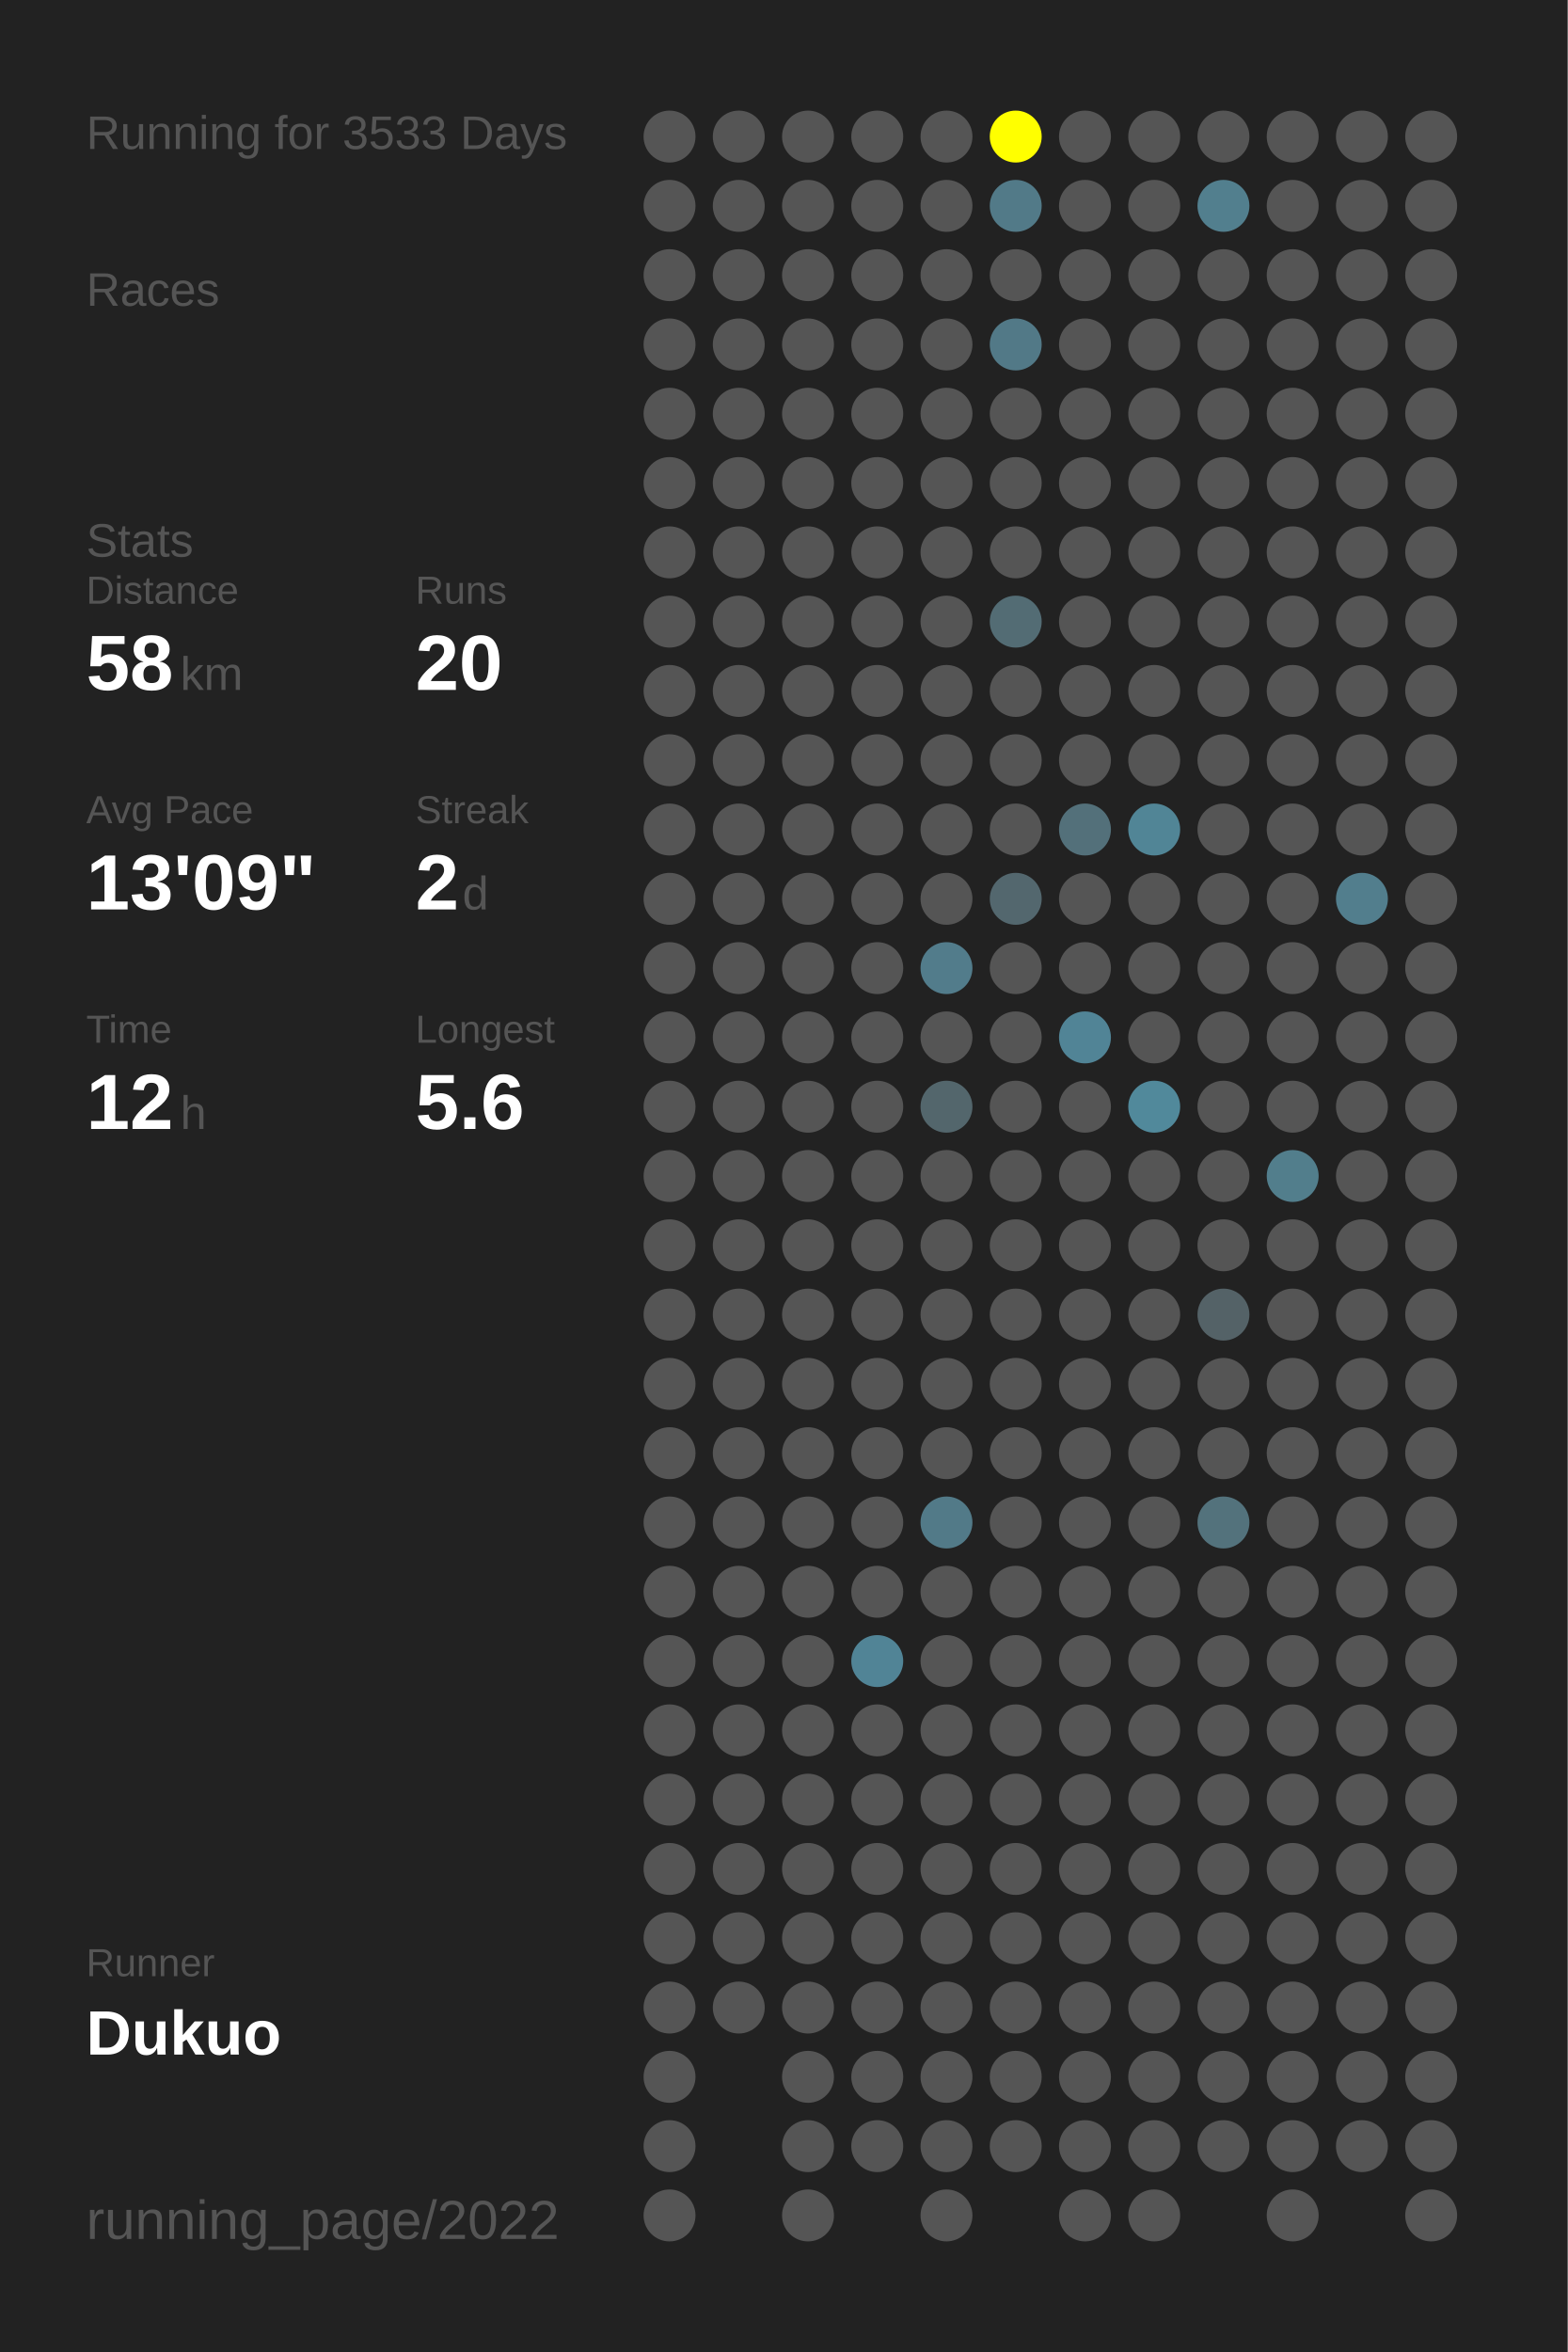
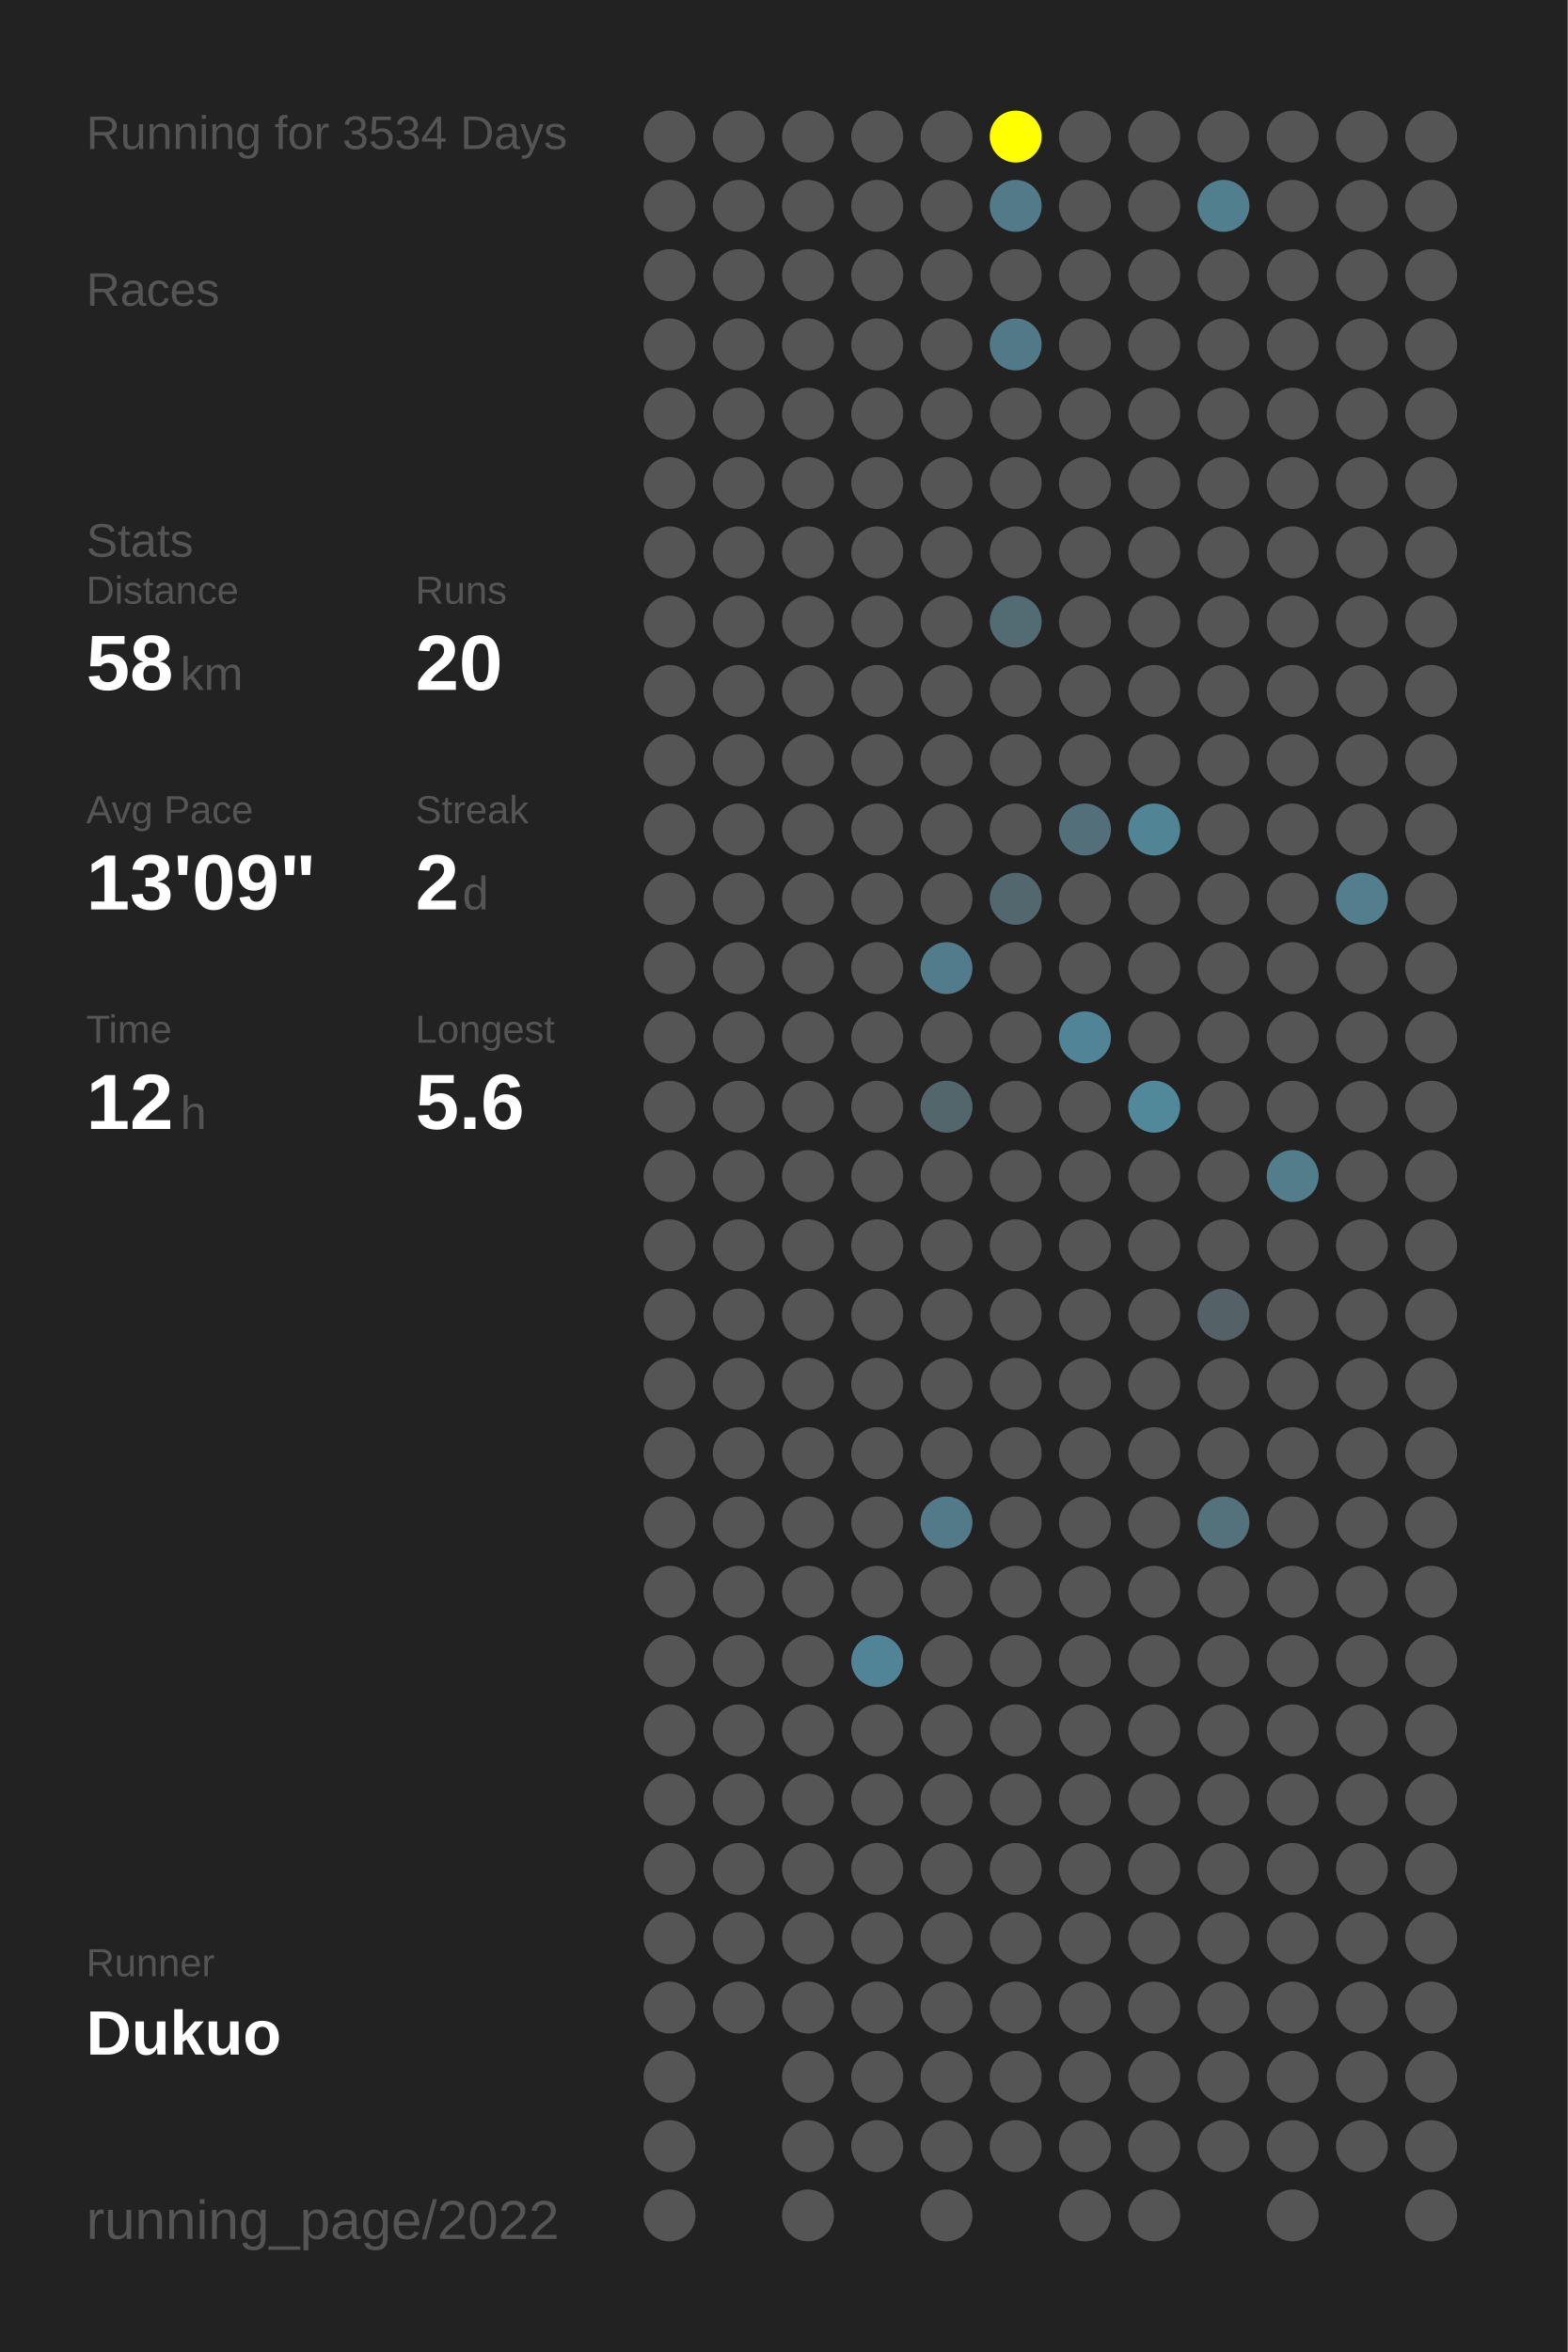
<svg xmlns="http://www.w3.org/2000/svg" baseProfile="full" height="300mm" version="1.1" viewBox="0,0,200,300" width="200mm">
  <defs />
  <rect fill="#222222" height="300" width="200" x="0" y="0" />
-   <text fill="#555555" style="font-size:6px; font-family:Arial;" x="11" y="19">Running for 3533 Days</text>
+   <text fill="#555555" style="font-size:6px; font-family:Arial;" x="11" y="19">Running for 3534 Days</text>
  <text fill="#555555" style="font-size:6px; font-family:Arial;" x="11" y="39">Races</text>
  <text fill="#555555" style="font-size:6px; font-family:Arial;" x="11" y="71">Stats</text>
  <text fill="#555555" style="font-size:5px; font-family:Arial;" x="11" y="77">Distance</text>
  <text fill="#FFFFFF" style="font-size:10px; font-family:Arial; font-weight:bold;" x="11" y="88">58</text>
  <text fill="#555555" style="font-size:6px; font-family:Arial;" x="23" y="88">km</text>
  <text fill="#555555" style="font-size:5px; font-family:Arial;" x="53" y="77">Runs</text>
  <text fill="#FFFFFF" style="font-size:10px; font-family:Arial; font-weight:bold;" x="53" y="88">20</text>
  <text fill="#555555" style="font-size:5px; font-family:Arial;" x="11" y="105">Avg Pace</text>
  <text fill="#FFFFFF" style="font-size:10px; font-family:Arial; font-weight:bold;" x="11" y="116">13'09"</text>
  <text fill="#555555" style="font-size:5px; font-family:Arial;" x="53" y="105">Streak</text>
  <text fill="#FFFFFF" style="font-size:10px; font-family:Arial; font-weight:bold;" x="53" y="116">2</text>
  <text fill="#555555" style="font-size:6px; font-family:Arial;" x="59" y="116">d</text>
  <text fill="#555555" style="font-size:5px; font-family:Arial;" x="11" y="133">Time</text>
  <text fill="#FFFFFF" style="font-size:10px; font-family:Arial; font-weight:bold;" x="11" y="144">12</text>
  <text fill="#555555" style="font-size:6px; font-family:Arial;" x="23" y="144">h</text>
  <text fill="#555555" style="font-size:5px; font-family:Arial;" x="53" y="133">Longest</text>
  <text fill="#FFFFFF" style="font-size:10px; font-family:Arial; font-weight:bold;" x="53" y="144">5.6</text>
  <text fill="#555555" style="font-size:5px; font-family:Arial;" x="11" y="252.065">Runner</text>
  <text fill="#FFFFFF" style="font-size:8px; font-family:Arial; font-weight:bold;" x="11" y="262.065">Dukuo</text>
  <text fill="#555555" style="font-size:7px; font-family:Arial;" x="11" y="285.581">running_page/2022</text>
  <circle cx="85.417" cy="17.419" fill="#555555" r="3.312" />
  <circle cx="85.417" cy="26.258" fill="#555555" r="3.312" />
  <circle cx="85.417" cy="35.097" fill="#555555" r="3.312" />
  <circle cx="85.417" cy="43.935" fill="#555555" r="3.312" />
  <circle cx="85.417" cy="52.774" fill="#555555" r="3.312" />
  <circle cx="85.417" cy="61.613" fill="#555555" r="3.312" />
  <circle cx="85.417" cy="70.452" fill="#555555" r="3.312" />
  <circle cx="85.417" cy="79.29" fill="#555555" r="3.312" />
  <circle cx="85.417" cy="88.129" fill="#555555" r="3.312" />
  <circle cx="85.417" cy="96.968" fill="#555555" r="3.312" />
  <circle cx="85.417" cy="105.806" fill="#555555" r="3.312" />
  <circle cx="85.417" cy="114.645" fill="#555555" r="3.312" />
  <circle cx="85.417" cy="123.484" fill="#555555" r="3.312" />
  <circle cx="85.417" cy="132.323" fill="#555555" r="3.312" />
  <circle cx="85.417" cy="141.161" fill="#555555" r="3.312" />
  <circle cx="85.417" cy="150" fill="#555555" r="3.312" />
  <circle cx="85.417" cy="158.839" fill="#555555" r="3.312" />
  <circle cx="85.417" cy="167.677" fill="#555555" r="3.312" />
  <circle cx="85.417" cy="176.516" fill="#555555" r="3.312" />
  <circle cx="85.417" cy="185.355" fill="#555555" r="3.312" />
  <circle cx="85.417" cy="194.194" fill="#555555" r="3.312" />
  <circle cx="85.417" cy="203.032" fill="#555555" r="3.312" />
  <circle cx="85.417" cy="211.871" fill="#555555" r="3.312" />
  <circle cx="85.417" cy="220.71" fill="#555555" r="3.312" />
  <circle cx="85.417" cy="229.548" fill="#555555" r="3.312" />
  <circle cx="85.417" cy="238.387" fill="#555555" r="3.312" />
  <circle cx="85.417" cy="247.226" fill="#555555" r="3.312" />
  <circle cx="85.417" cy="256.065" fill="#555555" r="3.312" />
  <circle cx="85.417" cy="264.903" fill="#555555" r="3.312" />
  <circle cx="85.417" cy="273.742" fill="#555555" r="3.312" />
  <circle cx="85.417" cy="282.581" fill="#555555" r="3.312" />
  <circle cx="94.25" cy="17.419" fill="#555555" r="3.312" />
  <circle cx="94.25" cy="26.258" fill="#555555" r="3.312" />
  <circle cx="94.25" cy="35.097" fill="#555555" r="3.312" />
  <circle cx="94.25" cy="43.935" fill="#555555" r="3.312" />
  <circle cx="94.25" cy="52.774" fill="#555555" r="3.312" />
  <circle cx="94.25" cy="61.613" fill="#555555" r="3.312" />
  <circle cx="94.25" cy="70.452" fill="#555555" r="3.312" />
  <circle cx="94.25" cy="79.29" fill="#555555" r="3.312" />
  <circle cx="94.25" cy="88.129" fill="#555555" r="3.312" />
  <circle cx="94.25" cy="96.968" fill="#555555" r="3.312" />
  <circle cx="94.25" cy="105.806" fill="#555555" r="3.312" />
  <circle cx="94.25" cy="114.645" fill="#555555" r="3.312" />
  <circle cx="94.25" cy="123.484" fill="#555555" r="3.312" />
  <circle cx="94.25" cy="132.323" fill="#555555" r="3.312" />
  <circle cx="94.25" cy="141.161" fill="#555555" r="3.312" />
  <circle cx="94.25" cy="150" fill="#555555" r="3.312" />
  <circle cx="94.25" cy="158.839" fill="#555555" r="3.312" />
  <circle cx="94.25" cy="167.677" fill="#555555" r="3.312" />
  <circle cx="94.25" cy="176.516" fill="#555555" r="3.312" />
  <circle cx="94.25" cy="185.355" fill="#555555" r="3.312" />
  <circle cx="94.25" cy="194.194" fill="#555555" r="3.312" />
  <circle cx="94.25" cy="203.032" fill="#555555" r="3.312" />
  <circle cx="94.25" cy="211.871" fill="#555555" r="3.312" />
  <circle cx="94.25" cy="220.71" fill="#555555" r="3.312" />
  <circle cx="94.25" cy="229.548" fill="#555555" r="3.312" />
  <circle cx="94.25" cy="238.387" fill="#555555" r="3.312" />
  <circle cx="94.25" cy="247.226" fill="#555555" r="3.312" />
  <circle cx="94.25" cy="256.065" fill="#555555" r="3.312" />
  <circle cx="103.083" cy="17.419" fill="#555555" r="3.312" />
  <circle cx="103.083" cy="26.258" fill="#555555" r="3.312" />
  <circle cx="103.083" cy="35.097" fill="#555555" r="3.312" />
  <circle cx="103.083" cy="43.935" fill="#555555" r="3.312" />
  <circle cx="103.083" cy="52.774" fill="#555555" r="3.312" />
  <circle cx="103.083" cy="61.613" fill="#555555" r="3.312" />
  <circle cx="103.083" cy="70.452" fill="#555555" r="3.312" />
  <circle cx="103.083" cy="79.29" fill="#555555" r="3.312" />
  <circle cx="103.083" cy="88.129" fill="#555555" r="3.312" />
  <circle cx="103.083" cy="96.968" fill="#555555" r="3.312" />
  <circle cx="103.083" cy="105.806" fill="#555555" r="3.312" />
  <circle cx="103.083" cy="114.645" fill="#555555" r="3.312" />
  <circle cx="103.083" cy="123.484" fill="#555555" r="3.312" />
  <circle cx="103.083" cy="132.323" fill="#555555" r="3.312" />
  <circle cx="103.083" cy="141.161" fill="#555555" r="3.312" />
  <circle cx="103.083" cy="150" fill="#555555" r="3.312" />
  <circle cx="103.083" cy="158.839" fill="#555555" r="3.312" />
  <circle cx="103.083" cy="167.677" fill="#555555" r="3.312" />
  <circle cx="103.083" cy="176.516" fill="#555555" r="3.312" />
  <circle cx="103.083" cy="185.355" fill="#555555" r="3.312" />
  <circle cx="103.083" cy="194.194" fill="#555555" r="3.312" />
  <circle cx="103.083" cy="203.032" fill="#555555" r="3.312" />
  <circle cx="103.083" cy="211.871" fill="#555555" r="3.312" />
  <circle cx="103.083" cy="220.71" fill="#555555" r="3.312" />
  <circle cx="103.083" cy="229.548" fill="#555555" r="3.312" />
  <circle cx="103.083" cy="238.387" fill="#555555" r="3.312" />
  <circle cx="103.083" cy="247.226" fill="#555555" r="3.312" />
  <circle cx="103.083" cy="256.065" fill="#555555" r="3.312" />
  <circle cx="103.083" cy="264.903" fill="#555555" r="3.312" />
  <circle cx="103.083" cy="273.742" fill="#555555" r="3.312" />
  <circle cx="103.083" cy="282.581" fill="#555555" r="3.312" />
  <circle cx="111.917" cy="17.419" fill="#555555" r="3.312" />
  <circle cx="111.917" cy="26.258" fill="#555555" r="3.312" />
  <circle cx="111.917" cy="35.097" fill="#555555" r="3.312" />
  <circle cx="111.917" cy="43.935" fill="#555555" r="3.312" />
  <circle cx="111.917" cy="52.774" fill="#555555" r="3.312" />
  <circle cx="111.917" cy="61.613" fill="#555555" r="3.312" />
  <circle cx="111.917" cy="70.452" fill="#555555" r="3.312" />
  <circle cx="111.917" cy="79.29" fill="#555555" r="3.312" />
  <circle cx="111.917" cy="88.129" fill="#555555" r="3.312" />
  <circle cx="111.917" cy="96.968" fill="#555555" r="3.312" />
  <circle cx="111.917" cy="105.806" fill="#555555" r="3.312" />
  <circle cx="111.917" cy="114.645" fill="#555555" r="3.312" />
  <circle cx="111.917" cy="123.484" fill="#555555" r="3.312" />
  <circle cx="111.917" cy="132.323" fill="#555555" r="3.312" />
  <circle cx="111.917" cy="141.161" fill="#555555" r="3.312" />
  <circle cx="111.917" cy="150" fill="#555555" r="3.312" />
  <circle cx="111.917" cy="158.839" fill="#555555" r="3.312" />
  <circle cx="111.917" cy="167.677" fill="#555555" r="3.312" />
  <circle cx="111.917" cy="176.516" fill="#555555" r="3.312" />
  <circle cx="111.917" cy="185.355" fill="#555555" r="3.312" />
  <circle cx="111.917" cy="194.194" fill="#555555" r="3.312" />
  <circle cx="111.917" cy="203.032" fill="#555555" r="3.312" />
  <circle cx="111.917" cy="211.871" fill="#518496" r="3.312" />
  <circle cx="111.917" cy="220.71" fill="#555555" r="3.312" />
  <circle cx="111.917" cy="229.548" fill="#555555" r="3.312" />
  <circle cx="111.917" cy="238.387" fill="#555555" r="3.312" />
  <circle cx="111.917" cy="247.226" fill="#555555" r="3.312" />
  <circle cx="111.917" cy="256.065" fill="#555555" r="3.312" />
  <circle cx="111.917" cy="264.903" fill="#555555" r="3.312" />
  <circle cx="111.917" cy="273.742" fill="#555555" r="3.312" />
  <circle cx="120.75" cy="17.419" fill="#555555" r="3.312" />
  <circle cx="120.75" cy="26.258" fill="#555555" r="3.312" />
  <circle cx="120.75" cy="35.097" fill="#555555" r="3.312" />
  <circle cx="120.75" cy="43.935" fill="#555555" r="3.312" />
  <circle cx="120.75" cy="52.774" fill="#555555" r="3.312" />
  <circle cx="120.75" cy="61.613" fill="#555555" r="3.312" />
  <circle cx="120.75" cy="70.452" fill="#555555" r="3.312" />
  <circle cx="120.75" cy="79.29" fill="#555555" r="3.312" />
  <circle cx="120.75" cy="88.129" fill="#555555" r="3.312" />
  <circle cx="120.75" cy="96.968" fill="#555555" r="3.312" />
  <circle cx="120.75" cy="105.806" fill="#555555" r="3.312" />
  <circle cx="120.75" cy="114.645" fill="#555555" r="3.312" />
  <circle cx="120.75" cy="123.484" fill="#527c8b" r="3.312" />
  <circle cx="120.75" cy="132.323" fill="#555555" r="3.312" />
  <circle cx="120.75" cy="141.161" fill="#53666c" r="3.312" />
  <circle cx="120.75" cy="150" fill="#555555" r="3.312" />
  <circle cx="120.75" cy="158.839" fill="#555555" r="3.312" />
  <circle cx="120.75" cy="167.677" fill="#555555" r="3.312" />
  <circle cx="120.75" cy="176.516" fill="#555555" r="3.312" />
  <circle cx="120.75" cy="185.355" fill="#555555" r="3.312" />
  <circle cx="120.75" cy="194.194" fill="#527a88" r="3.312" />
  <circle cx="120.75" cy="203.032" fill="#555555" r="3.312" />
  <circle cx="120.75" cy="211.871" fill="#555555" r="3.312" />
  <circle cx="120.75" cy="220.71" fill="#555555" r="3.312" />
  <circle cx="120.75" cy="229.548" fill="#555555" r="3.312" />
  <circle cx="120.75" cy="238.387" fill="#555555" r="3.312" />
  <circle cx="120.75" cy="247.226" fill="#555555" r="3.312" />
  <circle cx="120.75" cy="256.065" fill="#555555" r="3.312" />
  <circle cx="120.75" cy="264.903" fill="#555555" r="3.312" />
  <circle cx="120.75" cy="273.742" fill="#555555" r="3.312" />
  <circle cx="120.75" cy="282.581" fill="#555555" r="3.312" />
  <circle cx="129.583" cy="17.419" fill="#FFFF00" r="3.312" />
  <circle cx="129.583" cy="26.258" fill="#527a88" r="3.312" />
  <circle cx="129.583" cy="35.097" fill="#555555" r="3.312" />
  <circle cx="129.583" cy="43.935" fill="#527987" r="3.312" />
  <circle cx="129.583" cy="52.774" fill="#555555" r="3.312" />
  <circle cx="129.583" cy="61.613" fill="#555555" r="3.312" />
  <circle cx="129.583" cy="70.452" fill="#555555" r="3.312" />
  <circle cx="129.583" cy="79.29" fill="#536c74" r="3.312" />
  <circle cx="129.583" cy="88.129" fill="#555555" r="3.312" />
  <circle cx="129.583" cy="96.968" fill="#555555" r="3.312" />
  <circle cx="129.583" cy="105.806" fill="#555555" r="3.312" />
  <circle cx="129.583" cy="114.645" fill="#53676e" r="3.312" />
  <circle cx="129.583" cy="123.484" fill="#555555" r="3.312" />
  <circle cx="129.583" cy="132.323" fill="#555555" r="3.312" />
  <circle cx="129.583" cy="141.161" fill="#555555" r="3.312" />
  <circle cx="129.583" cy="150" fill="#555555" r="3.312" />
  <circle cx="129.583" cy="158.839" fill="#555555" r="3.312" />
  <circle cx="129.583" cy="167.677" fill="#555555" r="3.312" />
  <circle cx="129.583" cy="176.516" fill="#555555" r="3.312" />
  <circle cx="129.583" cy="185.355" fill="#555555" r="3.312" />
  <circle cx="129.583" cy="194.194" fill="#555555" r="3.312" />
  <circle cx="129.583" cy="203.032" fill="#555555" r="3.312" />
  <circle cx="129.583" cy="211.871" fill="#555555" r="3.312" />
  <circle cx="129.583" cy="220.71" fill="#555555" r="3.312" />
  <circle cx="129.583" cy="229.548" fill="#555555" r="3.312" />
  <circle cx="129.583" cy="238.387" fill="#555555" r="3.312" />
  <circle cx="129.583" cy="247.226" fill="#555555" r="3.312" />
  <circle cx="129.583" cy="256.065" fill="#555555" r="3.312" />
  <circle cx="129.583" cy="264.903" fill="#555555" r="3.312" />
  <circle cx="129.583" cy="273.742" fill="#555555" r="3.312" />
  <circle cx="138.417" cy="17.419" fill="#555555" r="3.312" />
  <circle cx="138.417" cy="26.258" fill="#555555" r="3.312" />
  <circle cx="138.417" cy="35.097" fill="#555555" r="3.312" />
  <circle cx="138.417" cy="43.935" fill="#555555" r="3.312" />
  <circle cx="138.417" cy="52.774" fill="#555555" r="3.312" />
  <circle cx="138.417" cy="61.613" fill="#555555" r="3.312" />
  <circle cx="138.417" cy="70.452" fill="#555555" r="3.312" />
  <circle cx="138.417" cy="79.29" fill="#555555" r="3.312" />
  <circle cx="138.417" cy="88.129" fill="#555555" r="3.312" />
  <circle cx="138.417" cy="96.968" fill="#555555" r="3.312" />
  <circle cx="138.417" cy="105.806" fill="#53707a" r="3.312" />
  <circle cx="138.417" cy="114.645" fill="#555555" r="3.312" />
  <circle cx="138.417" cy="123.484" fill="#555555" r="3.312" />
  <circle cx="138.417" cy="132.323" fill="#518496" r="3.312" />
  <circle cx="138.417" cy="141.161" fill="#555555" r="3.312" />
  <circle cx="138.417" cy="150" fill="#555555" r="3.312" />
  <circle cx="138.417" cy="158.839" fill="#555555" r="3.312" />
  <circle cx="138.417" cy="167.677" fill="#555555" r="3.312" />
  <circle cx="138.417" cy="176.516" fill="#555555" r="3.312" />
  <circle cx="138.417" cy="185.355" fill="#555555" r="3.312" />
  <circle cx="138.417" cy="194.194" fill="#555555" r="3.312" />
  <circle cx="138.417" cy="203.032" fill="#555555" r="3.312" />
  <circle cx="138.417" cy="211.871" fill="#555555" r="3.312" />
  <circle cx="138.417" cy="220.71" fill="#555555" r="3.312" />
  <circle cx="138.417" cy="229.548" fill="#555555" r="3.312" />
  <circle cx="138.417" cy="238.387" fill="#555555" r="3.312" />
  <circle cx="138.417" cy="247.226" fill="#555555" r="3.312" />
  <circle cx="138.417" cy="256.065" fill="#555555" r="3.312" />
  <circle cx="138.417" cy="264.903" fill="#555555" r="3.312" />
  <circle cx="138.417" cy="273.742" fill="#555555" r="3.312" />
  <circle cx="138.417" cy="282.581" fill="#555555" r="3.312" />
  <circle cx="147.25" cy="17.419" fill="#555555" r="3.312" />
  <circle cx="147.25" cy="26.258" fill="#555555" r="3.312" />
  <circle cx="147.25" cy="35.097" fill="#555555" r="3.312" />
  <circle cx="147.25" cy="43.935" fill="#555555" r="3.312" />
  <circle cx="147.25" cy="52.774" fill="#555555" r="3.312" />
  <circle cx="147.25" cy="61.613" fill="#555555" r="3.312" />
  <circle cx="147.25" cy="70.452" fill="#555555" r="3.312" />
  <circle cx="147.25" cy="79.29" fill="#555555" r="3.312" />
  <circle cx="147.25" cy="88.129" fill="#555555" r="3.312" />
  <circle cx="147.25" cy="96.968" fill="#555555" r="3.312" />
  <circle cx="147.25" cy="105.806" fill="#518596" r="3.312" />
  <circle cx="147.25" cy="114.645" fill="#555555" r="3.312" />
  <circle cx="147.25" cy="123.484" fill="#555555" r="3.312" />
  <circle cx="147.25" cy="132.323" fill="#555555" r="3.312" />
  <circle cx="147.25" cy="141.161" fill="#51899b" r="3.312" />
  <circle cx="147.25" cy="150" fill="#555555" r="3.312" />
  <circle cx="147.25" cy="158.839" fill="#555555" r="3.312" />
  <circle cx="147.25" cy="167.677" fill="#555555" r="3.312" />
  <circle cx="147.25" cy="176.516" fill="#555555" r="3.312" />
  <circle cx="147.25" cy="185.355" fill="#555555" r="3.312" />
  <circle cx="147.25" cy="194.194" fill="#555555" r="3.312" />
  <circle cx="147.25" cy="203.032" fill="#555555" r="3.312" />
  <circle cx="147.25" cy="211.871" fill="#555555" r="3.312" />
  <circle cx="147.25" cy="220.71" fill="#555555" r="3.312" />
  <circle cx="147.25" cy="229.548" fill="#555555" r="3.312" />
  <circle cx="147.25" cy="238.387" fill="#555555" r="3.312" />
  <circle cx="147.25" cy="247.226" fill="#555555" r="3.312" />
  <circle cx="147.25" cy="256.065" fill="#555555" r="3.312" />
  <circle cx="147.25" cy="264.903" fill="#555555" r="3.312" />
  <circle cx="147.25" cy="273.742" fill="#555555" r="3.312" />
  <circle cx="147.25" cy="282.581" fill="#555555" r="3.312" />
  <circle cx="156.083" cy="17.419" fill="#555555" r="3.312" />
  <circle cx="156.083" cy="26.258" fill="#527f8e" r="3.312" />
  <circle cx="156.083" cy="35.097" fill="#555555" r="3.312" />
  <circle cx="156.083" cy="43.935" fill="#555555" r="3.312" />
  <circle cx="156.083" cy="52.774" fill="#555555" r="3.312" />
  <circle cx="156.083" cy="61.613" fill="#555555" r="3.312" />
  <circle cx="156.083" cy="70.452" fill="#555555" r="3.312" />
  <circle cx="156.083" cy="79.29" fill="#555555" r="3.312" />
  <circle cx="156.083" cy="88.129" fill="#555555" r="3.312" />
  <circle cx="156.083" cy="96.968" fill="#555555" r="3.312" />
  <circle cx="156.083" cy="105.806" fill="#555555" r="3.312" />
  <circle cx="156.083" cy="114.645" fill="#555555" r="3.312" />
  <circle cx="156.083" cy="123.484" fill="#555555" r="3.312" />
  <circle cx="156.083" cy="132.323" fill="#555555" r="3.312" />
  <circle cx="156.083" cy="141.161" fill="#555555" r="3.312" />
  <circle cx="156.083" cy="150" fill="#555555" r="3.312" />
  <circle cx="156.083" cy="158.839" fill="#555555" r="3.312" />
  <circle cx="156.083" cy="167.677" fill="#546267" r="3.312" />
  <circle cx="156.083" cy="176.516" fill="#555555" r="3.312" />
  <circle cx="156.083" cy="185.355" fill="#555555" r="3.312" />
  <circle cx="156.083" cy="194.194" fill="#53727c" r="3.312" />
  <circle cx="156.083" cy="203.032" fill="#555555" r="3.312" />
  <circle cx="156.083" cy="211.871" fill="#555555" r="3.312" />
  <circle cx="156.083" cy="220.71" fill="#555555" r="3.312" />
  <circle cx="156.083" cy="229.548" fill="#555555" r="3.312" />
  <circle cx="156.083" cy="238.387" fill="#555555" r="3.312" />
  <circle cx="156.083" cy="247.226" fill="#555555" r="3.312" />
  <circle cx="156.083" cy="256.065" fill="#555555" r="3.312" />
  <circle cx="156.083" cy="264.903" fill="#555555" r="3.312" />
  <circle cx="156.083" cy="273.742" fill="#555555" r="3.312" />
  <circle cx="164.917" cy="17.419" fill="#555555" r="3.312" />
  <circle cx="164.917" cy="26.258" fill="#555555" r="3.312" />
  <circle cx="164.917" cy="35.097" fill="#555555" r="3.312" />
  <circle cx="164.917" cy="43.935" fill="#555555" r="3.312" />
  <circle cx="164.917" cy="52.774" fill="#555555" r="3.312" />
  <circle cx="164.917" cy="61.613" fill="#555555" r="3.312" />
  <circle cx="164.917" cy="70.452" fill="#555555" r="3.312" />
  <circle cx="164.917" cy="79.29" fill="#555555" r="3.312" />
  <circle cx="164.917" cy="88.129" fill="#555555" r="3.312" />
  <circle cx="164.917" cy="96.968" fill="#555555" r="3.312" />
  <circle cx="164.917" cy="105.806" fill="#555555" r="3.312" />
  <circle cx="164.917" cy="114.645" fill="#555555" r="3.312" />
  <circle cx="164.917" cy="123.484" fill="#555555" r="3.312" />
  <circle cx="164.917" cy="132.323" fill="#555555" r="3.312" />
  <circle cx="164.917" cy="141.161" fill="#555555" r="3.312" />
  <circle cx="164.917" cy="150" fill="#527e8c" r="3.312" />
  <circle cx="164.917" cy="158.839" fill="#555555" r="3.312" />
  <circle cx="164.917" cy="167.677" fill="#555555" r="3.312" />
  <circle cx="164.917" cy="176.516" fill="#555555" r="3.312" />
  <circle cx="164.917" cy="185.355" fill="#555555" r="3.312" />
  <circle cx="164.917" cy="194.194" fill="#555555" r="3.312" />
  <circle cx="164.917" cy="203.032" fill="#555555" r="3.312" />
  <circle cx="164.917" cy="211.871" fill="#555555" r="3.312" />
  <circle cx="164.917" cy="220.71" fill="#555555" r="3.312" />
  <circle cx="164.917" cy="229.548" fill="#555555" r="3.312" />
  <circle cx="164.917" cy="238.387" fill="#555555" r="3.312" />
  <circle cx="164.917" cy="247.226" fill="#555555" r="3.312" />
  <circle cx="164.917" cy="256.065" fill="#555555" r="3.312" />
  <circle cx="164.917" cy="264.903" fill="#555555" r="3.312" />
  <circle cx="164.917" cy="273.742" fill="#555555" r="3.312" />
  <circle cx="164.917" cy="282.581" fill="#555555" r="3.312" />
  <circle cx="173.75" cy="17.419" fill="#555555" r="3.312" />
  <circle cx="173.75" cy="26.258" fill="#555555" r="3.312" />
  <circle cx="173.75" cy="35.097" fill="#555555" r="3.312" />
  <circle cx="173.75" cy="43.935" fill="#555555" r="3.312" />
  <circle cx="173.75" cy="52.774" fill="#555555" r="3.312" />
  <circle cx="173.75" cy="61.613" fill="#555555" r="3.312" />
  <circle cx="173.75" cy="70.452" fill="#555555" r="3.312" />
  <circle cx="173.75" cy="79.29" fill="#555555" r="3.312" />
  <circle cx="173.75" cy="88.129" fill="#555555" r="3.312" />
  <circle cx="173.75" cy="96.968" fill="#555555" r="3.312" />
  <circle cx="173.75" cy="105.806" fill="#555555" r="3.312" />
  <circle cx="173.75" cy="114.645" fill="#527e8d" r="3.312" />
  <circle cx="173.75" cy="123.484" fill="#555555" r="3.312" />
  <circle cx="173.75" cy="132.323" fill="#555555" r="3.312" />
  <circle cx="173.75" cy="141.161" fill="#555555" r="3.312" />
  <circle cx="173.75" cy="150" fill="#555555" r="3.312" />
  <circle cx="173.75" cy="158.839" fill="#555555" r="3.312" />
  <circle cx="173.75" cy="167.677" fill="#555555" r="3.312" />
  <circle cx="173.75" cy="176.516" fill="#555555" r="3.312" />
  <circle cx="173.75" cy="185.355" fill="#555555" r="3.312" />
  <circle cx="173.75" cy="194.194" fill="#555555" r="3.312" />
  <circle cx="173.75" cy="203.032" fill="#555555" r="3.312" />
  <circle cx="173.75" cy="211.871" fill="#555555" r="3.312" />
  <circle cx="173.75" cy="220.71" fill="#555555" r="3.312" />
  <circle cx="173.75" cy="229.548" fill="#555555" r="3.312" />
  <circle cx="173.75" cy="238.387" fill="#555555" r="3.312" />
  <circle cx="173.75" cy="247.226" fill="#555555" r="3.312" />
  <circle cx="173.75" cy="256.065" fill="#555555" r="3.312" />
  <circle cx="173.75" cy="264.903" fill="#555555" r="3.312" />
  <circle cx="173.75" cy="273.742" fill="#555555" r="3.312" />
  <circle cx="182.583" cy="17.419" fill="#555555" r="3.312" />
  <circle cx="182.583" cy="26.258" fill="#555555" r="3.312" />
  <circle cx="182.583" cy="35.097" fill="#555555" r="3.312" />
  <circle cx="182.583" cy="43.935" fill="#555555" r="3.312" />
  <circle cx="182.583" cy="52.774" fill="#555555" r="3.312" />
  <circle cx="182.583" cy="61.613" fill="#555555" r="3.312" />
  <circle cx="182.583" cy="70.452" fill="#555555" r="3.312" />
  <circle cx="182.583" cy="79.29" fill="#555555" r="3.312" />
  <circle cx="182.583" cy="88.129" fill="#555555" r="3.312" />
  <circle cx="182.583" cy="96.968" fill="#555555" r="3.312" />
  <circle cx="182.583" cy="105.806" fill="#555555" r="3.312" />
  <circle cx="182.583" cy="114.645" fill="#555555" r="3.312" />
  <circle cx="182.583" cy="123.484" fill="#555555" r="3.312" />
  <circle cx="182.583" cy="132.323" fill="#555555" r="3.312" />
  <circle cx="182.583" cy="141.161" fill="#555555" r="3.312" />
  <circle cx="182.583" cy="150" fill="#555555" r="3.312" />
  <circle cx="182.583" cy="158.839" fill="#555555" r="3.312" />
  <circle cx="182.583" cy="167.677" fill="#555555" r="3.312" />
  <circle cx="182.583" cy="176.516" fill="#555555" r="3.312" />
  <circle cx="182.583" cy="185.355" fill="#555555" r="3.312" />
  <circle cx="182.583" cy="194.194" fill="#555555" r="3.312" />
  <circle cx="182.583" cy="203.032" fill="#555555" r="3.312" />
  <circle cx="182.583" cy="211.871" fill="#555555" r="3.312" />
  <circle cx="182.583" cy="220.71" fill="#555555" r="3.312" />
  <circle cx="182.583" cy="229.548" fill="#555555" r="3.312" />
  <circle cx="182.583" cy="238.387" fill="#555555" r="3.312" />
  <circle cx="182.583" cy="247.226" fill="#555555" r="3.312" />
  <circle cx="182.583" cy="256.065" fill="#555555" r="3.312" />
  <circle cx="182.583" cy="264.903" fill="#555555" r="3.312" />
  <circle cx="182.583" cy="273.742" fill="#555555" r="3.312" />
  <circle cx="182.583" cy="282.581" fill="#555555" r="3.312" />
</svg>
